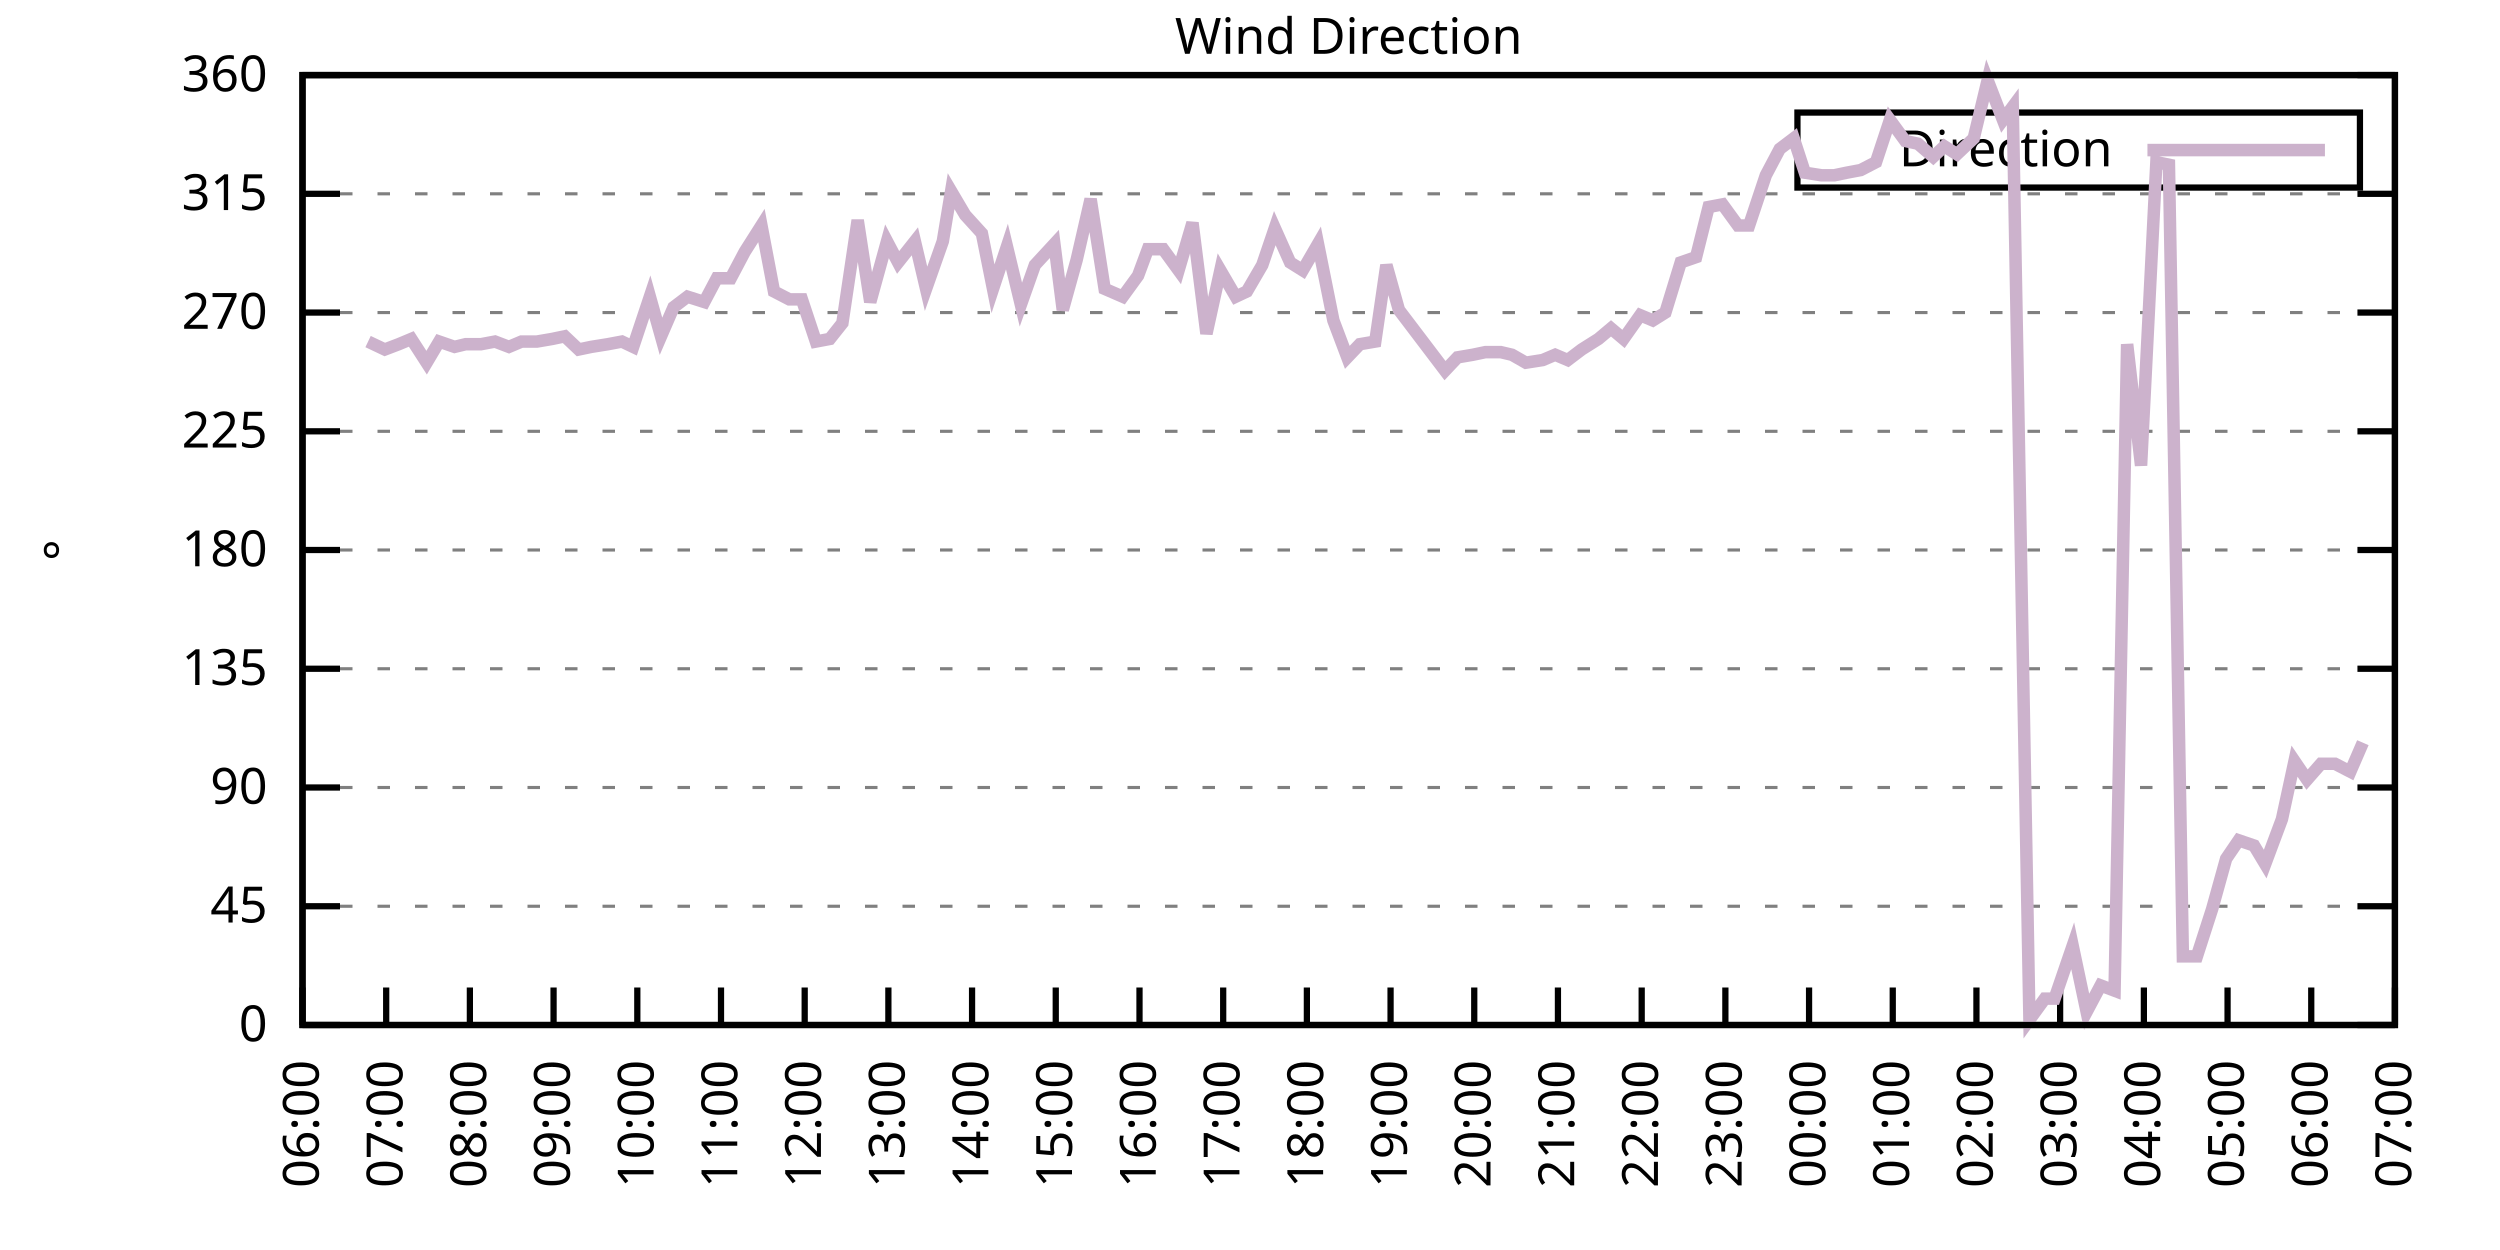
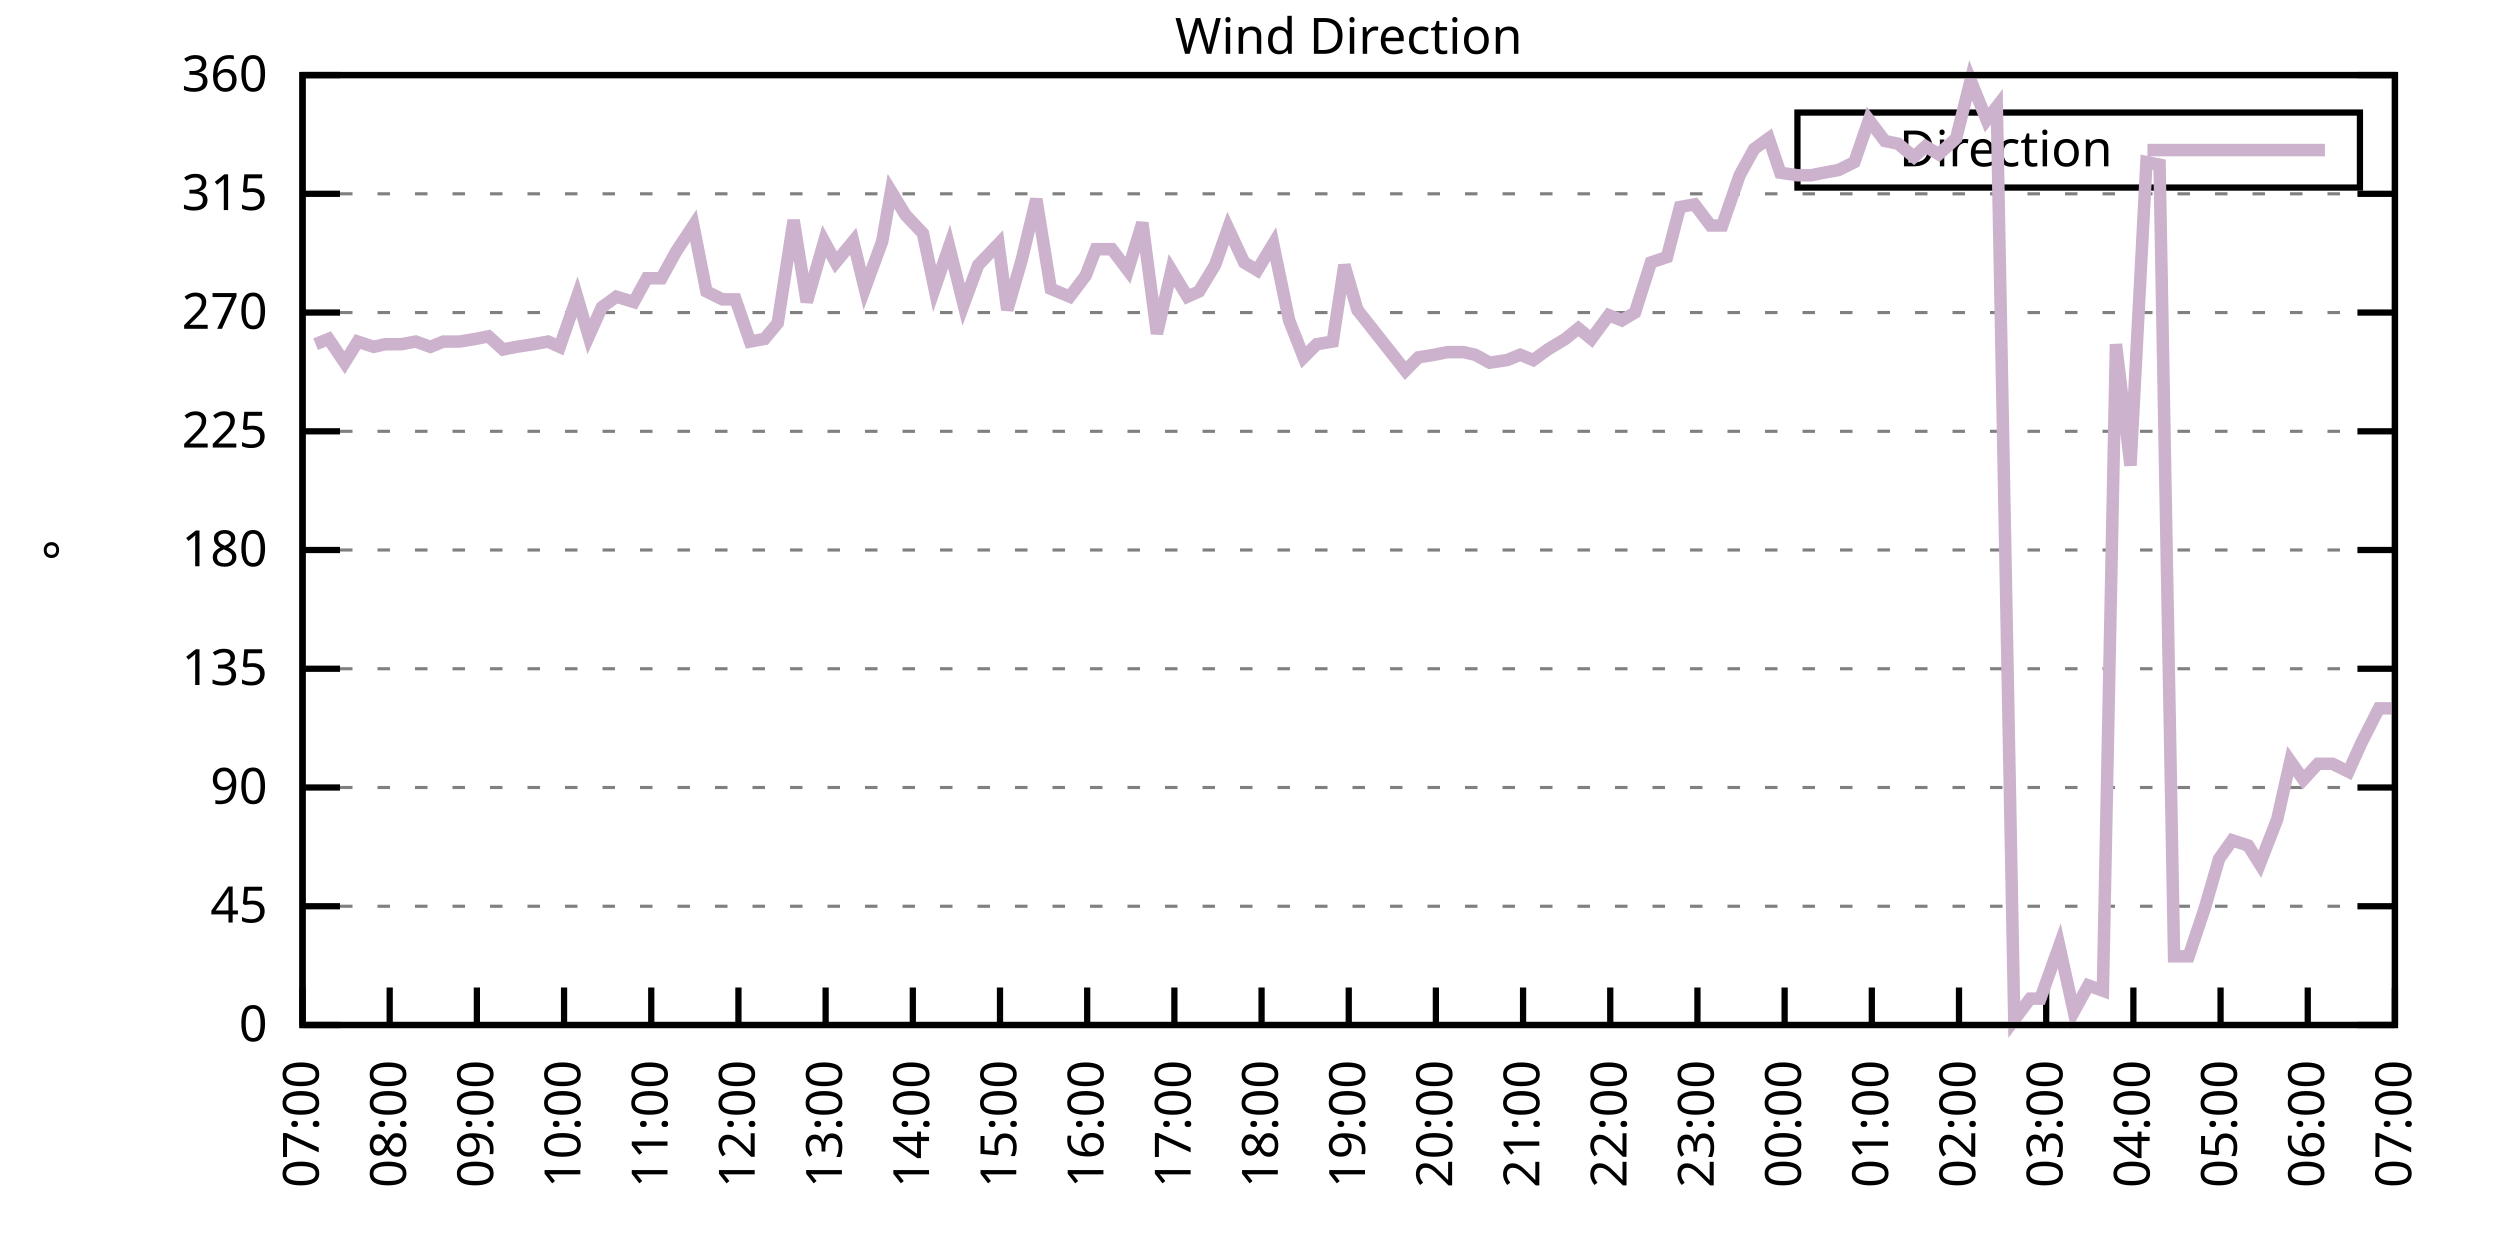
<svg xmlns="http://www.w3.org/2000/svg" xmlns:xlink="http://www.w3.org/1999/xlink" width="400" height="200" viewBox="0 0 400 200">
  <g id="gnuplot_canvas">
    <rect x="0" y="0" width="400" height="200" fill="none" />
    <defs>
      <circle id="gpDot" r="0.5" stroke-width="0.5" stroke="currentColor" />
      <path id="gpPt0" stroke-width="0.333" stroke="currentColor" d="M-1,0 h2 M0,-1 v2" />
      <path id="gpPt1" stroke-width="0.333" stroke="currentColor" d="M-1,-1 L1,1 M1,-1 L-1,1" />
      <path id="gpPt2" stroke-width="0.333" stroke="currentColor" d="M-1,0 L1,0 M0,-1 L0,1 M-1,-1 L1,1 M-1,1 L1,-1" />
      <rect id="gpPt3" stroke-width="0.333" stroke="currentColor" x="-1" y="-1" width="2" height="2" />
      <rect id="gpPt4" stroke-width="0.333" stroke="currentColor" fill="currentColor" x="-1" y="-1" width="2" height="2" />
      <circle id="gpPt5" stroke-width="0.333" stroke="currentColor" cx="0" cy="0" r="1" />
      <use xlink:href="#gpPt5" id="gpPt6" fill="currentColor" stroke="none" />
      <path id="gpPt7" stroke-width="0.333" stroke="currentColor" d="M0,-1.33 L-1.33,0.67 L1.33,0.67 z" />
      <use xlink:href="#gpPt7" id="gpPt8" fill="currentColor" stroke="none" />
      <use xlink:href="#gpPt7" id="gpPt9" stroke="currentColor" transform="rotate(180)" />
      <use xlink:href="#gpPt9" id="gpPt10" fill="currentColor" stroke="none" />
      <use xlink:href="#gpPt3" id="gpPt11" stroke="currentColor" transform="rotate(45)" />
      <use xlink:href="#gpPt11" id="gpPt12" fill="currentColor" stroke="none" />
      <path id="gpPt13" stroke-width="0.333" stroke="currentColor" d="M0,1.330 L1.265,0.411 L0.782,-1.067 L-0.782,-1.076 L-1.265,0.411 z" />
      <use xlink:href="#gpPt13" id="gpPt14" fill="currentColor" stroke="none" />
      <filter id="textbox" filterUnits="objectBoundingBox" x="0" y="0" height="1" width="1">
        <feFlood flood-color="white" flood-opacity="1" result="bgnd" />
        <feComposite in="SourceGraphic" in2="bgnd" operator="atop" />
      </filter>
      <filter id="greybox" filterUnits="objectBoundingBox" x="0" y="0" height="1" width="1">
        <feFlood flood-color="lightgrey" flood-opacity="1" result="grey" />
        <feComposite in="SourceGraphic" in2="grey" operator="atop" />
      </filter>
    </defs>
    <g fill="none" color="white" stroke="currentColor" stroke-width="1.00" stroke-linecap="butt" stroke-linejoin="miter">
</g>
    <g fill="none" color="black" stroke="currentColor" stroke-width="1.00" stroke-linecap="butt" stroke-linejoin="miter">
      <g stroke="none" shape-rendering="crispEdges">
        <polygon fill="rgb(255, 255, 255)" points="48.40,164.00 383.18,164.00 383.18,12.02 48.40,12.02 " />
      </g>
    </g>
    <g fill="none" color="black" stroke="currentColor" stroke-width="1.00" stroke-linecap="butt" stroke-linejoin="miter">
</g>
    <g fill="none" color="black" stroke="black" stroke-width="0.50" stroke-linecap="butt" stroke-linejoin="miter">
</g>
    <g fill="none" color="gray" stroke="currentColor" stroke-width="0.50" stroke-linecap="butt" stroke-linejoin="miter">
      <path stroke="gray" stroke-dasharray="2,4" class="gridline" d="M48.40,164.00 L383.19,164.00  " />
    </g>
    <g fill="none" color="gray" stroke="gray" stroke-width="1.00" stroke-linecap="butt" stroke-linejoin="miter">
</g>
    <g fill="none" color="black" stroke="currentColor" stroke-width="1.00" stroke-linecap="butt" stroke-linejoin="miter">
      <path stroke="black" d="M48.40,164.00 L54.40,164.00 M383.19,164.00 L377.19,164.00  " />
      <g transform="translate(42.80,166.60)" stroke="none" fill="black" font-family="Sans" font-size="8.00" text-anchor="end">
        <text>
          <tspan font-family="Sans"> 0</tspan>
        </text>
      </g>
    </g>
    <g fill="none" color="black" stroke="currentColor" stroke-width="1.00" stroke-linecap="butt" stroke-linejoin="miter">
</g>
    <g fill="none" color="black" stroke="black" stroke-width="0.50" stroke-linecap="butt" stroke-linejoin="miter">
</g>
    <g fill="none" color="gray" stroke="currentColor" stroke-width="0.50" stroke-linecap="butt" stroke-linejoin="miter">
      <path stroke="gray" stroke-dasharray="2,4" class="gridline" d="M48.40,145.00 L383.19,145.00  " />
    </g>
    <g fill="none" color="gray" stroke="gray" stroke-width="1.00" stroke-linecap="butt" stroke-linejoin="miter">
</g>
    <g fill="none" color="black" stroke="currentColor" stroke-width="1.00" stroke-linecap="butt" stroke-linejoin="miter">
      <path stroke="black" d="M48.40,145.00 L54.40,145.00 M383.19,145.00 L377.19,145.00  " />
      <g transform="translate(42.80,147.60)" stroke="none" fill="black" font-family="Sans" font-size="8.00" text-anchor="end">
        <text>
          <tspan font-family="Sans"> 45</tspan>
        </text>
      </g>
    </g>
    <g fill="none" color="black" stroke="currentColor" stroke-width="1.00" stroke-linecap="butt" stroke-linejoin="miter">
</g>
    <g fill="none" color="black" stroke="black" stroke-width="0.50" stroke-linecap="butt" stroke-linejoin="miter">
</g>
    <g fill="none" color="gray" stroke="currentColor" stroke-width="0.50" stroke-linecap="butt" stroke-linejoin="miter">
      <path stroke="gray" stroke-dasharray="2,4" class="gridline" d="M48.40,126.00 L383.19,126.00  " />
    </g>
    <g fill="none" color="gray" stroke="gray" stroke-width="1.00" stroke-linecap="butt" stroke-linejoin="miter">
</g>
    <g fill="none" color="black" stroke="currentColor" stroke-width="1.00" stroke-linecap="butt" stroke-linejoin="miter">
      <path stroke="black" d="M48.40,126.00 L54.40,126.00 M383.19,126.00 L377.19,126.00  " />
      <g transform="translate(42.80,128.60)" stroke="none" fill="black" font-family="Sans" font-size="8.00" text-anchor="end">
        <text>
          <tspan font-family="Sans"> 90</tspan>
        </text>
      </g>
    </g>
    <g fill="none" color="black" stroke="currentColor" stroke-width="1.00" stroke-linecap="butt" stroke-linejoin="miter">
</g>
    <g fill="none" color="black" stroke="black" stroke-width="0.50" stroke-linecap="butt" stroke-linejoin="miter">
</g>
    <g fill="none" color="gray" stroke="currentColor" stroke-width="0.50" stroke-linecap="butt" stroke-linejoin="miter">
      <path stroke="gray" stroke-dasharray="2,4" class="gridline" d="M48.40,107.00 L383.19,107.00  " />
    </g>
    <g fill="none" color="gray" stroke="gray" stroke-width="1.00" stroke-linecap="butt" stroke-linejoin="miter">
</g>
    <g fill="none" color="black" stroke="currentColor" stroke-width="1.00" stroke-linecap="butt" stroke-linejoin="miter">
      <path stroke="black" d="M48.40,107.00 L54.40,107.00 M383.19,107.00 L377.19,107.00  " />
      <g transform="translate(42.80,109.60)" stroke="none" fill="black" font-family="Sans" font-size="8.00" text-anchor="end">
        <text>
          <tspan font-family="Sans"> 135</tspan>
        </text>
      </g>
    </g>
    <g fill="none" color="black" stroke="currentColor" stroke-width="1.00" stroke-linecap="butt" stroke-linejoin="miter">
</g>
    <g fill="none" color="black" stroke="black" stroke-width="0.50" stroke-linecap="butt" stroke-linejoin="miter">
</g>
    <g fill="none" color="gray" stroke="currentColor" stroke-width="0.50" stroke-linecap="butt" stroke-linejoin="miter">
      <path stroke="gray" stroke-dasharray="2,4" class="gridline" d="M48.40,88.00 L383.19,88.00  " />
    </g>
    <g fill="none" color="gray" stroke="gray" stroke-width="1.00" stroke-linecap="butt" stroke-linejoin="miter">
</g>
    <g fill="none" color="black" stroke="currentColor" stroke-width="1.00" stroke-linecap="butt" stroke-linejoin="miter">
      <path stroke="black" d="M48.40,88.00 L54.40,88.00 M383.19,88.00 L377.19,88.00  " />
      <g transform="translate(42.80,90.60)" stroke="none" fill="black" font-family="Sans" font-size="8.00" text-anchor="end">
        <text>
          <tspan font-family="Sans"> 180</tspan>
        </text>
      </g>
    </g>
    <g fill="none" color="black" stroke="currentColor" stroke-width="1.00" stroke-linecap="butt" stroke-linejoin="miter">
</g>
    <g fill="none" color="black" stroke="black" stroke-width="0.50" stroke-linecap="butt" stroke-linejoin="miter">
</g>
    <g fill="none" color="gray" stroke="currentColor" stroke-width="0.50" stroke-linecap="butt" stroke-linejoin="miter">
      <path stroke="gray" stroke-dasharray="2,4" class="gridline" d="M48.40,69.01 L383.19,69.01  " />
    </g>
    <g fill="none" color="gray" stroke="gray" stroke-width="1.00" stroke-linecap="butt" stroke-linejoin="miter">
</g>
    <g fill="none" color="black" stroke="currentColor" stroke-width="1.00" stroke-linecap="butt" stroke-linejoin="miter">
      <path stroke="black" d="M48.40,69.01 L54.40,69.01 M383.19,69.01 L377.19,69.01  " />
      <g transform="translate(42.80,71.61)" stroke="none" fill="black" font-family="Sans" font-size="8.00" text-anchor="end">
        <text>
          <tspan font-family="Sans"> 225</tspan>
        </text>
      </g>
    </g>
    <g fill="none" color="black" stroke="currentColor" stroke-width="1.00" stroke-linecap="butt" stroke-linejoin="miter">
</g>
    <g fill="none" color="black" stroke="black" stroke-width="0.50" stroke-linecap="butt" stroke-linejoin="miter">
</g>
    <g fill="none" color="gray" stroke="currentColor" stroke-width="0.50" stroke-linecap="butt" stroke-linejoin="miter">
      <path stroke="gray" stroke-dasharray="2,4" class="gridline" d="M48.40,50.01 L383.19,50.01  " />
    </g>
    <g fill="none" color="gray" stroke="gray" stroke-width="1.00" stroke-linecap="butt" stroke-linejoin="miter">
</g>
    <g fill="none" color="black" stroke="currentColor" stroke-width="1.00" stroke-linecap="butt" stroke-linejoin="miter">
      <path stroke="black" d="M48.40,50.01 L54.40,50.01 M383.19,50.01 L377.19,50.01  " />
      <g transform="translate(42.80,52.61)" stroke="none" fill="black" font-family="Sans" font-size="8.00" text-anchor="end">
        <text>
          <tspan font-family="Sans"> 270</tspan>
        </text>
      </g>
    </g>
    <g fill="none" color="black" stroke="currentColor" stroke-width="1.00" stroke-linecap="butt" stroke-linejoin="miter">
</g>
    <g fill="none" color="black" stroke="black" stroke-width="0.50" stroke-linecap="butt" stroke-linejoin="miter">
</g>
    <g fill="none" color="gray" stroke="currentColor" stroke-width="0.50" stroke-linecap="butt" stroke-linejoin="miter">
      <path stroke="gray" stroke-dasharray="2,4" class="gridline" d="M48.40,31.01 L383.19,31.01  " />
    </g>
    <g fill="none" color="gray" stroke="gray" stroke-width="1.00" stroke-linecap="butt" stroke-linejoin="miter">
</g>
    <g fill="none" color="black" stroke="currentColor" stroke-width="1.00" stroke-linecap="butt" stroke-linejoin="miter">
      <path stroke="black" d="M48.40,31.01 L54.40,31.01 M383.19,31.01 L377.19,31.01  " />
      <g transform="translate(42.80,33.61)" stroke="none" fill="black" font-family="Sans" font-size="8.00" text-anchor="end">
        <text>
          <tspan font-family="Sans"> 315</tspan>
        </text>
      </g>
    </g>
    <g fill="none" color="black" stroke="currentColor" stroke-width="1.00" stroke-linecap="butt" stroke-linejoin="miter">
</g>
    <g fill="none" color="black" stroke="black" stroke-width="0.50" stroke-linecap="butt" stroke-linejoin="miter">
</g>
    <g fill="none" color="gray" stroke="currentColor" stroke-width="0.50" stroke-linecap="butt" stroke-linejoin="miter">
      <path stroke="gray" stroke-dasharray="2,4" class="gridline" d="M48.40,12.01 L383.19,12.01  " />
    </g>
    <g fill="none" color="gray" stroke="gray" stroke-width="1.00" stroke-linecap="butt" stroke-linejoin="miter">
</g>
    <g fill="none" color="black" stroke="currentColor" stroke-width="1.00" stroke-linecap="butt" stroke-linejoin="miter">
      <path stroke="black" d="M48.40,12.01 L54.40,12.01 M383.19,12.01 L377.19,12.01  " />
      <g transform="translate(42.80,14.61)" stroke="none" fill="black" font-family="Sans" font-size="8.00" text-anchor="end">
        <text>
          <tspan font-family="Sans"> 360</tspan>
        </text>
      </g>
    </g>
    <g fill="none" color="black" stroke="currentColor" stroke-width="1.00" stroke-linecap="butt" stroke-linejoin="miter">
      <path stroke="black" d="M48.40,164.00 L48.40,158.00  " />
      <g transform="translate(51.00,169.60) rotate(270.00)" stroke="none" fill="black" font-family="Sans" font-size="8.00" text-anchor="end">
        <text>
-           <tspan font-family="Sans">06:00</tspan>
-         </text>
-       </g>
-     </g>
-     <g fill="none" color="black" stroke="currentColor" stroke-width="1.00" stroke-linecap="butt" stroke-linejoin="miter">
-       <path stroke="black" d="M61.79,164.00 L61.79,158.00  " />
-       <g transform="translate(64.39,169.60) rotate(270.00)" stroke="none" fill="black" font-family="Sans" font-size="8.00" text-anchor="end">
-         <text>
          <tspan font-family="Sans">07:00</tspan>
        </text>
      </g>
    </g>
    <g fill="none" color="black" stroke="currentColor" stroke-width="1.00" stroke-linecap="butt" stroke-linejoin="miter">
-       <path stroke="black" d="M75.18,164.00 L75.18,158.00  " />
-       <g transform="translate(77.78,169.60) rotate(270.00)" stroke="none" fill="black" font-family="Sans" font-size="8.00" text-anchor="end">
+       <path stroke="black" d="M62.35,164.00 L62.35,158.00  " />
+       <g transform="translate(64.95,169.60) rotate(270.00)" stroke="none" fill="black" font-family="Sans" font-size="8.00" text-anchor="end">
        <text>
          <tspan font-family="Sans">08:00</tspan>
        </text>
      </g>
    </g>
    <g fill="none" color="black" stroke="currentColor" stroke-width="1.00" stroke-linecap="butt" stroke-linejoin="miter">
-       <path stroke="black" d="M88.57,164.00 L88.57,158.00  " />
-       <g transform="translate(91.17,169.60) rotate(270.00)" stroke="none" fill="black" font-family="Sans" font-size="8.00" text-anchor="end">
+       <path stroke="black" d="M76.30,164.00 L76.30,158.00  " />
+       <g transform="translate(78.90,169.60) rotate(270.00)" stroke="none" fill="black" font-family="Sans" font-size="8.00" text-anchor="end">
        <text>
          <tspan font-family="Sans">09:00</tspan>
        </text>
      </g>
    </g>
    <g fill="none" color="black" stroke="currentColor" stroke-width="1.00" stroke-linecap="butt" stroke-linejoin="miter">
-       <path stroke="black" d="M101.97,164.00 L101.97,158.00  " />
-       <g transform="translate(104.57,169.60) rotate(270.00)" stroke="none" fill="black" font-family="Sans" font-size="8.00" text-anchor="end">
+       <path stroke="black" d="M90.25,164.00 L90.25,158.00  " />
+       <g transform="translate(92.85,169.60) rotate(270.00)" stroke="none" fill="black" font-family="Sans" font-size="8.00" text-anchor="end">
        <text>
          <tspan font-family="Sans">10:00</tspan>
        </text>
      </g>
    </g>
    <g fill="none" color="black" stroke="currentColor" stroke-width="1.00" stroke-linecap="butt" stroke-linejoin="miter">
-       <path stroke="black" d="M115.36,164.00 L115.36,158.00  " />
-       <g transform="translate(117.96,169.60) rotate(270.00)" stroke="none" fill="black" font-family="Sans" font-size="8.00" text-anchor="end">
+       <path stroke="black" d="M104.20,164.00 L104.20,158.00  " />
+       <g transform="translate(106.80,169.60) rotate(270.00)" stroke="none" fill="black" font-family="Sans" font-size="8.00" text-anchor="end">
        <text>
          <tspan font-family="Sans">11:00</tspan>
        </text>
      </g>
    </g>
    <g fill="none" color="black" stroke="currentColor" stroke-width="1.00" stroke-linecap="butt" stroke-linejoin="miter">
-       <path stroke="black" d="M128.75,164.00 L128.75,158.00  " />
-       <g transform="translate(131.35,169.60) rotate(270.00)" stroke="none" fill="black" font-family="Sans" font-size="8.00" text-anchor="end">
+       <path stroke="black" d="M118.15,164.00 L118.15,158.00  " />
+       <g transform="translate(120.75,169.60) rotate(270.00)" stroke="none" fill="black" font-family="Sans" font-size="8.00" text-anchor="end">
        <text>
          <tspan font-family="Sans">12:00</tspan>
        </text>
      </g>
    </g>
    <g fill="none" color="black" stroke="currentColor" stroke-width="1.00" stroke-linecap="butt" stroke-linejoin="miter">
-       <path stroke="black" d="M142.14,164.00 L142.14,158.00  " />
-       <g transform="translate(144.74,169.60) rotate(270.00)" stroke="none" fill="black" font-family="Sans" font-size="8.00" text-anchor="end">
+       <path stroke="black" d="M132.10,164.00 L132.10,158.00  " />
+       <g transform="translate(134.70,169.60) rotate(270.00)" stroke="none" fill="black" font-family="Sans" font-size="8.00" text-anchor="end">
        <text>
          <tspan font-family="Sans">13:00</tspan>
        </text>
      </g>
    </g>
    <g fill="none" color="black" stroke="currentColor" stroke-width="1.00" stroke-linecap="butt" stroke-linejoin="miter">
-       <path stroke="black" d="M155.53,164.00 L155.53,158.00  " />
-       <g transform="translate(158.13,169.60) rotate(270.00)" stroke="none" fill="black" font-family="Sans" font-size="8.00" text-anchor="end">
+       <path stroke="black" d="M146.05,164.00 L146.05,158.00  " />
+       <g transform="translate(148.65,169.60) rotate(270.00)" stroke="none" fill="black" font-family="Sans" font-size="8.00" text-anchor="end">
        <text>
          <tspan font-family="Sans">14:00</tspan>
        </text>
      </g>
    </g>
    <g fill="none" color="black" stroke="currentColor" stroke-width="1.00" stroke-linecap="butt" stroke-linejoin="miter">
-       <path stroke="black" d="M168.92,164.00 L168.92,158.00  " />
-       <g transform="translate(171.52,169.60) rotate(270.00)" stroke="none" fill="black" font-family="Sans" font-size="8.00" text-anchor="end">
+       <path stroke="black" d="M160.00,164.00 L160.00,158.00  " />
+       <g transform="translate(162.60,169.60) rotate(270.00)" stroke="none" fill="black" font-family="Sans" font-size="8.00" text-anchor="end">
        <text>
          <tspan font-family="Sans">15:00</tspan>
        </text>
      </g>
    </g>
    <g fill="none" color="black" stroke="currentColor" stroke-width="1.00" stroke-linecap="butt" stroke-linejoin="miter">
-       <path stroke="black" d="M182.32,164.00 L182.32,158.00  " />
-       <g transform="translate(184.92,169.60) rotate(270.00)" stroke="none" fill="black" font-family="Sans" font-size="8.00" text-anchor="end">
+       <path stroke="black" d="M173.95,164.00 L173.95,158.00  " />
+       <g transform="translate(176.55,169.60) rotate(270.00)" stroke="none" fill="black" font-family="Sans" font-size="8.00" text-anchor="end">
        <text>
          <tspan font-family="Sans">16:00</tspan>
        </text>
      </g>
    </g>
    <g fill="none" color="black" stroke="currentColor" stroke-width="1.00" stroke-linecap="butt" stroke-linejoin="miter">
-       <path stroke="black" d="M195.71,164.00 L195.71,158.00  " />
-       <g transform="translate(198.31,169.60) rotate(270.00)" stroke="none" fill="black" font-family="Sans" font-size="8.00" text-anchor="end">
+       <path stroke="black" d="M187.90,164.00 L187.90,158.00  " />
+       <g transform="translate(190.50,169.60) rotate(270.00)" stroke="none" fill="black" font-family="Sans" font-size="8.00" text-anchor="end">
        <text>
          <tspan font-family="Sans">17:00</tspan>
        </text>
      </g>
    </g>
    <g fill="none" color="black" stroke="currentColor" stroke-width="1.00" stroke-linecap="butt" stroke-linejoin="miter">
-       <path stroke="black" d="M209.10,164.00 L209.10,158.00  " />
-       <g transform="translate(211.70,169.60) rotate(270.00)" stroke="none" fill="black" font-family="Sans" font-size="8.00" text-anchor="end">
+       <path stroke="black" d="M201.85,164.00 L201.85,158.00  " />
+       <g transform="translate(204.45,169.60) rotate(270.00)" stroke="none" fill="black" font-family="Sans" font-size="8.00" text-anchor="end">
        <text>
          <tspan font-family="Sans">18:00</tspan>
        </text>
      </g>
    </g>
    <g fill="none" color="black" stroke="currentColor" stroke-width="1.00" stroke-linecap="butt" stroke-linejoin="miter">
-       <path stroke="black" d="M222.49,164.00 L222.49,158.00  " />
-       <g transform="translate(225.09,169.60) rotate(270.00)" stroke="none" fill="black" font-family="Sans" font-size="8.00" text-anchor="end">
+       <path stroke="black" d="M215.80,164.00 L215.80,158.00  " />
+       <g transform="translate(218.40,169.60) rotate(270.00)" stroke="none" fill="black" font-family="Sans" font-size="8.00" text-anchor="end">
        <text>
          <tspan font-family="Sans">19:00</tspan>
        </text>
      </g>
    </g>
    <g fill="none" color="black" stroke="currentColor" stroke-width="1.00" stroke-linecap="butt" stroke-linejoin="miter">
-       <path stroke="black" d="M235.88,164.00 L235.88,158.00  " />
-       <g transform="translate(238.48,169.60) rotate(270.00)" stroke="none" fill="black" font-family="Sans" font-size="8.00" text-anchor="end">
+       <path stroke="black" d="M229.74,164.00 L229.74,158.00  " />
+       <g transform="translate(232.34,169.60) rotate(270.00)" stroke="none" fill="black" font-family="Sans" font-size="8.00" text-anchor="end">
        <text>
          <tspan font-family="Sans">20:00</tspan>
        </text>
      </g>
    </g>
    <g fill="none" color="black" stroke="currentColor" stroke-width="1.00" stroke-linecap="butt" stroke-linejoin="miter">
-       <path stroke="black" d="M249.27,164.00 L249.27,158.00  " />
-       <g transform="translate(251.87,169.60) rotate(270.00)" stroke="none" fill="black" font-family="Sans" font-size="8.00" text-anchor="end">
+       <path stroke="black" d="M243.69,164.00 L243.69,158.00  " />
+       <g transform="translate(246.29,169.60) rotate(270.00)" stroke="none" fill="black" font-family="Sans" font-size="8.00" text-anchor="end">
        <text>
          <tspan font-family="Sans">21:00</tspan>
        </text>
      </g>
    </g>
    <g fill="none" color="black" stroke="currentColor" stroke-width="1.00" stroke-linecap="butt" stroke-linejoin="miter">
-       <path stroke="black" d="M262.67,164.00 L262.67,158.00  " />
-       <g transform="translate(265.27,169.60) rotate(270.00)" stroke="none" fill="black" font-family="Sans" font-size="8.00" text-anchor="end">
+       <path stroke="black" d="M257.64,164.00 L257.64,158.00  " />
+       <g transform="translate(260.24,169.60) rotate(270.00)" stroke="none" fill="black" font-family="Sans" font-size="8.00" text-anchor="end">
        <text>
          <tspan font-family="Sans">22:00</tspan>
        </text>
      </g>
    </g>
    <g fill="none" color="black" stroke="currentColor" stroke-width="1.00" stroke-linecap="butt" stroke-linejoin="miter">
-       <path stroke="black" d="M276.06,164.00 L276.06,158.00  " />
-       <g transform="translate(278.66,169.60) rotate(270.00)" stroke="none" fill="black" font-family="Sans" font-size="8.00" text-anchor="end">
+       <path stroke="black" d="M271.59,164.00 L271.59,158.00  " />
+       <g transform="translate(274.19,169.60) rotate(270.00)" stroke="none" fill="black" font-family="Sans" font-size="8.00" text-anchor="end">
        <text>
          <tspan font-family="Sans">23:00</tspan>
        </text>
      </g>
    </g>
    <g fill="none" color="black" stroke="currentColor" stroke-width="1.00" stroke-linecap="butt" stroke-linejoin="miter">
-       <path stroke="black" d="M289.45,164.00 L289.45,158.00  " />
-       <g transform="translate(292.05,169.60) rotate(270.00)" stroke="none" fill="black" font-family="Sans" font-size="8.00" text-anchor="end">
+       <path stroke="black" d="M285.54,164.00 L285.54,158.00  " />
+       <g transform="translate(288.14,169.60) rotate(270.00)" stroke="none" fill="black" font-family="Sans" font-size="8.00" text-anchor="end">
        <text>
          <tspan font-family="Sans">00:00</tspan>
        </text>
      </g>
    </g>
    <g fill="none" color="black" stroke="currentColor" stroke-width="1.00" stroke-linecap="butt" stroke-linejoin="miter">
-       <path stroke="black" d="M302.84,164.00 L302.84,158.00  " />
-       <g transform="translate(305.44,169.60) rotate(270.00)" stroke="none" fill="black" font-family="Sans" font-size="8.00" text-anchor="end">
+       <path stroke="black" d="M299.49,164.00 L299.49,158.00  " />
+       <g transform="translate(302.09,169.60) rotate(270.00)" stroke="none" fill="black" font-family="Sans" font-size="8.00" text-anchor="end">
        <text>
          <tspan font-family="Sans">01:00</tspan>
        </text>
      </g>
    </g>
    <g fill="none" color="black" stroke="currentColor" stroke-width="1.00" stroke-linecap="butt" stroke-linejoin="miter">
-       <path stroke="black" d="M316.23,164.00 L316.23,158.00  " />
-       <g transform="translate(318.83,169.60) rotate(270.00)" stroke="none" fill="black" font-family="Sans" font-size="8.00" text-anchor="end">
+       <path stroke="black" d="M313.44,164.00 L313.44,158.00  " />
+       <g transform="translate(316.04,169.60) rotate(270.00)" stroke="none" fill="black" font-family="Sans" font-size="8.00" text-anchor="end">
        <text>
          <tspan font-family="Sans">02:00</tspan>
        </text>
      </g>
    </g>
    <g fill="none" color="black" stroke="currentColor" stroke-width="1.00" stroke-linecap="butt" stroke-linejoin="miter">
-       <path stroke="black" d="M329.62,164.00 L329.62,158.00  " />
-       <g transform="translate(332.22,169.60) rotate(270.00)" stroke="none" fill="black" font-family="Sans" font-size="8.00" text-anchor="end">
+       <path stroke="black" d="M327.39,164.00 L327.39,158.00  " />
+       <g transform="translate(329.99,169.60) rotate(270.00)" stroke="none" fill="black" font-family="Sans" font-size="8.00" text-anchor="end">
        <text>
          <tspan font-family="Sans">03:00</tspan>
        </text>
      </g>
    </g>
    <g fill="none" color="black" stroke="currentColor" stroke-width="1.00" stroke-linecap="butt" stroke-linejoin="miter">
-       <path stroke="black" d="M343.02,164.00 L343.02,158.00  " />
-       <g transform="translate(345.62,169.60) rotate(270.00)" stroke="none" fill="black" font-family="Sans" font-size="8.00" text-anchor="end">
+       <path stroke="black" d="M341.34,164.00 L341.34,158.00  " />
+       <g transform="translate(343.94,169.60) rotate(270.00)" stroke="none" fill="black" font-family="Sans" font-size="8.00" text-anchor="end">
        <text>
          <tspan font-family="Sans">04:00</tspan>
        </text>
      </g>
    </g>
    <g fill="none" color="black" stroke="currentColor" stroke-width="1.00" stroke-linecap="butt" stroke-linejoin="miter">
-       <path stroke="black" d="M356.41,164.00 L356.41,158.00  " />
-       <g transform="translate(359.01,169.60) rotate(270.00)" stroke="none" fill="black" font-family="Sans" font-size="8.00" text-anchor="end">
+       <path stroke="black" d="M355.29,164.00 L355.29,158.00  " />
+       <g transform="translate(357.89,169.60) rotate(270.00)" stroke="none" fill="black" font-family="Sans" font-size="8.00" text-anchor="end">
        <text>
          <tspan font-family="Sans">05:00</tspan>
        </text>
      </g>
    </g>
    <g fill="none" color="black" stroke="currentColor" stroke-width="1.00" stroke-linecap="butt" stroke-linejoin="miter">
-       <path stroke="black" d="M369.80,164.00 L369.80,158.00  " />
-       <g transform="translate(372.40,169.60) rotate(270.00)" stroke="none" fill="black" font-family="Sans" font-size="8.00" text-anchor="end">
+       <path stroke="black" d="M369.24,164.00 L369.24,158.00  " />
+       <g transform="translate(371.84,169.60) rotate(270.00)" stroke="none" fill="black" font-family="Sans" font-size="8.00" text-anchor="end">
        <text>
          <tspan font-family="Sans">06:00</tspan>
        </text>
      </g>
    </g>
    <g fill="none" color="black" stroke="currentColor" stroke-width="1.00" stroke-linecap="butt" stroke-linejoin="miter">
      <path stroke="black" d="M383.19,164.00 L383.19,158.00  " />
      <g transform="translate(385.79,169.60) rotate(270.00)" stroke="none" fill="black" font-family="Sans" font-size="8.00" text-anchor="end">
        <text>
          <tspan font-family="Sans">07:00</tspan>
        </text>
      </g>
    </g>
    <g fill="none" color="black" stroke="currentColor" stroke-width="1.00" stroke-linecap="butt" stroke-linejoin="miter">
</g>
    <g fill="none" color="black" stroke="currentColor" stroke-width="1.00" stroke-linecap="butt" stroke-linejoin="miter">
      <path stroke="black" d="M48.40,12.01 L48.40,164.00 L383.19,164.00 L383.19,12.01 L48.40,12.01 Z  " />
    </g>
    <g fill="none" color="black" stroke="currentColor" stroke-width="1.00" stroke-linecap="butt" stroke-linejoin="miter">
</g>
    <g fill="none" color="black" stroke="currentColor" stroke-width="1.00" stroke-linecap="butt" stroke-linejoin="miter">
      <path stroke="black" d="M287.59,30.01 L287.59,18.01 L377.59,18.01 L377.59,30.01 L287.59,30.01 Z  " />
    </g>
    <g id="Wind_direction_plot_1">
      <g fill="none" color="white" stroke="black" stroke-width="2.00" stroke-linecap="butt" stroke-linejoin="miter">
</g>
      <g fill="none" color="black" stroke="currentColor" stroke-width="2.00" stroke-linecap="butt" stroke-linejoin="miter">
        <g transform="translate(337.99,26.61)" stroke="none" fill="black" font-family="Sans" font-size="8.00" text-anchor="end">
          <text>
            <tspan font-family="Sans">Direction</tspan>
          </text>
        </g>
      </g>
      <g fill="none" color="black" stroke="currentColor" stroke-width="2.00" stroke-linecap="butt" stroke-linejoin="miter">
-         <path stroke="rgb(204, 178, 204)" d="M343.59,24.01 L371.99,24.01 M58.89,54.65 L61.57,55.92 L63.80,55.07 L65.81,54.23 L68.26,58.03 L70.27,54.65   L72.73,55.50 L74.51,55.07 L76.97,55.07 L79.20,54.65 L81.43,55.50 L83.44,54.65 L85.90,54.65 L88.35,54.23   L90.36,53.81 L92.59,55.92 L94.60,55.50 L97.28,55.07 L99.51,54.65 L101.30,55.50 L103.98,47.47 L105.76,53.81   L107.77,49.16 L110.00,47.47 L112.68,48.32 L114.69,44.52 L116.92,44.52 L119.15,40.30 L121.83,36.08 L123.84,46.63   L126.29,47.90 L128.30,47.90 L130.54,54.65 L132.77,54.23 L134.78,51.70 L137.23,35.23 L139.24,48.32 L141.92,38.61   L143.70,41.99 L146.38,38.61 L148.17,46.21 L150.85,38.61 L152.18,30.59 L154.42,34.39 L157.10,37.34 L158.88,46.21   L161.11,39.45 L163.34,48.74 L165.58,42.41 L168.70,39.03 L170.04,49.59 L172.27,41.56 L174.50,31.85 L176.74,46.21   L179.64,47.47 L182.09,44.10 L183.66,39.87 L186.11,39.87 L188.57,43.25 L190.80,35.65 L193.03,53.39 L195.26,43.25   L197.72,47.47 L199.50,46.63 L201.96,42.41 L203.97,36.50 L206.42,41.99 L208.43,43.25 L210.88,39.03 L213.34,51.27   L215.57,57.18 L217.58,55.07 L220.04,54.65 L221.82,42.41 L223.83,49.59 L231.20,59.30 L233.20,57.18 L235.66,56.76   L237.67,56.34 L240.12,56.34 L241.91,56.76 L244.14,58.03 L246.82,57.61 L248.83,56.76 L250.84,57.61 L253.07,55.92   L255.75,54.23 L257.76,52.54 L259.76,54.23 L262.44,50.43 L264.45,51.27 L266.46,50.01 L268.92,41.99 L271.37,41.14   L273.38,33.12 L275.61,32.70 L278.07,36.08 L279.85,36.08 L282.53,28.05 L284.76,23.83 L286.99,22.14 L288.78,27.63   L291.46,28.05 L293.47,28.05 L295.48,27.63 L297.71,27.21 L300.16,25.94 L302.39,19.19 L304.85,22.56 L306.86,22.99   L309.31,25.10 L311.10,23.41 L313.11,24.68 L315.79,22.14 L318.02,12.85 L320.47,19.19 L322.04,17.08 L324.71,163.16   L327.17,159.78 L328.73,159.78 L331.63,151.33 L333.86,161.89 L336.10,157.67 L338.33,158.51 L340.34,55.07 L342.57,74.49   L345.02,25.94 L347.03,26.36 L349.26,153.02 L351.50,153.02 L353.95,145.42 L356.18,137.40 L358.19,134.45 L360.65,135.29   L362.43,138.25 L365.11,131.07 L367.12,121.78 L369.13,124.74 L371.36,122.20 L373.59,122.20 L376.05,123.47 L378.06,118.83    " />
+         <path stroke="rgb(204, 178, 204)" d="M343.59,24.01 L371.99,24.01 M50.49,55.07 L52.58,54.23 L55.14,58.03 L57.23,54.65 L59.79,55.50 L61.65,55.07   L64.21,55.07 L66.53,54.65 L68.86,55.50 L70.95,54.65 L73.51,54.65 L76.07,54.23 L78.16,53.81 L80.48,55.92   L82.58,55.50 L85.37,55.07 L87.69,54.65 L89.55,55.50 L92.34,47.47 L94.20,53.81 L96.29,49.16 L98.62,47.47   L101.41,48.32 L103.50,44.52 L105.83,44.52 L108.15,40.30 L110.94,36.08 L113.03,46.63 L115.59,47.90 L117.68,47.90   L120.01,54.65 L122.33,54.23 L124.43,51.70 L126.98,35.23 L129.08,48.32 L131.87,38.61 L133.72,41.99 L136.51,38.61   L138.37,46.21 L141.16,38.61 L142.56,30.59 L144.88,34.39 L147.67,37.34 L149.53,46.21 L151.86,39.45 L154.18,48.74   L156.51,42.41 L159.76,39.03 L161.16,49.59 L163.48,41.56 L165.81,31.85 L168.13,46.21 L171.16,47.47 L173.71,44.10   L175.34,39.87 L177.90,39.87 L180.46,43.25 L182.78,35.65 L185.11,53.39 L187.43,43.25 L189.99,47.47 L191.85,46.63   L194.41,42.41 L196.50,36.50 L199.06,41.99 L201.15,43.25 L203.71,39.03 L206.26,51.27 L208.59,57.18 L210.68,55.07   L213.24,54.65 L215.10,42.41 L217.19,49.59 L224.86,59.30 L226.95,57.18 L229.51,56.76 L231.60,56.34 L234.16,56.34   L236.02,56.76 L238.35,58.03 L241.14,57.61 L243.23,56.76 L245.32,57.61 L247.65,55.92 L250.44,54.23 L252.53,52.54   L254.62,54.23 L257.41,50.43 L259.50,51.27 L261.60,50.01 L264.15,41.99 L266.71,41.14 L268.80,33.12 L271.13,32.70   L273.69,36.08 L275.55,36.08 L278.34,28.05 L280.66,23.83 L282.99,22.14 L284.85,27.63 L287.64,28.05 L289.73,28.05   L291.82,27.63 L294.15,27.21 L296.70,25.94 L299.03,19.19 L301.58,22.56 L303.68,22.99 L306.23,25.10 L308.09,23.41   L310.19,24.68 L312.98,22.14 L315.30,12.85 L317.86,19.19 L319.49,17.08 L322.28,163.16 L324.83,159.78 L326.46,159.78   L329.48,151.33 L331.81,161.89 L334.13,157.67 L336.46,158.51 L338.55,55.07 L340.88,74.49 L343.43,25.94 L345.53,26.36   L347.85,153.02 L350.18,153.02 L352.73,145.42 L355.06,137.40 L357.15,134.45 L359.71,135.29 L361.57,138.25 L364.36,131.07   L366.45,121.78 L368.54,124.74 L370.87,122.20 L373.19,122.20 L375.75,123.47 L377.84,118.83 L380.63,113.34 L382.73,113.34    " />
      </g>
    </g>
    <g fill="none" color="black" stroke="currentColor" stroke-width="2.00" stroke-linecap="butt" stroke-linejoin="miter">
</g>
    <g fill="none" color="black" stroke="black" stroke-width="1.00" stroke-linecap="butt" stroke-linejoin="miter">
</g>
    <g fill="none" color="black" stroke="currentColor" stroke-width="1.00" stroke-linecap="butt" stroke-linejoin="miter">
      <path stroke="black" d="M48.40,12.01 L48.40,164.00 L383.19,164.00 L383.19,12.01 L48.40,12.01 Z  " />
      <g transform="translate(12.80,88.01) rotate(270.00)" stroke="none" fill="black" font-family="Sans" font-size="8.00" text-anchor="middle">
        <text>
          <tspan font-family="Sans">°</tspan>
        </text>
      </g>
    </g>
    <g fill="none" color="black" stroke="currentColor" stroke-width="1.00" stroke-linecap="butt" stroke-linejoin="miter">
</g>
    <g fill="none" color="black" stroke="currentColor" stroke-width="1.00" stroke-linecap="butt" stroke-linejoin="miter">
      <g transform="translate(215.79,8.61)" stroke="none" fill="black" font-family="Sans" font-size="8.00" text-anchor="middle">
        <text>
          <tspan font-family="Sans">Wind Direction</tspan>
        </text>
      </g>
    </g>
    <g fill="none" color="black" stroke="currentColor" stroke-width="1.00" stroke-linecap="butt" stroke-linejoin="miter">
</g>
  </g>
</svg>
